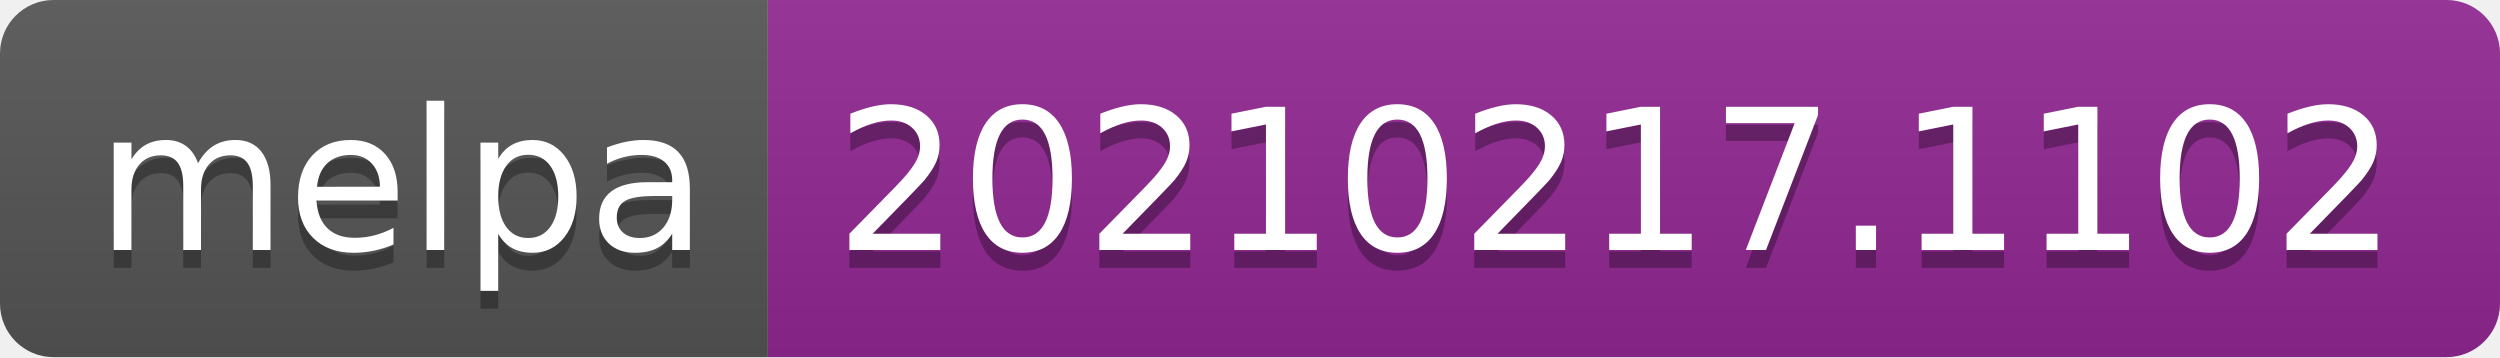
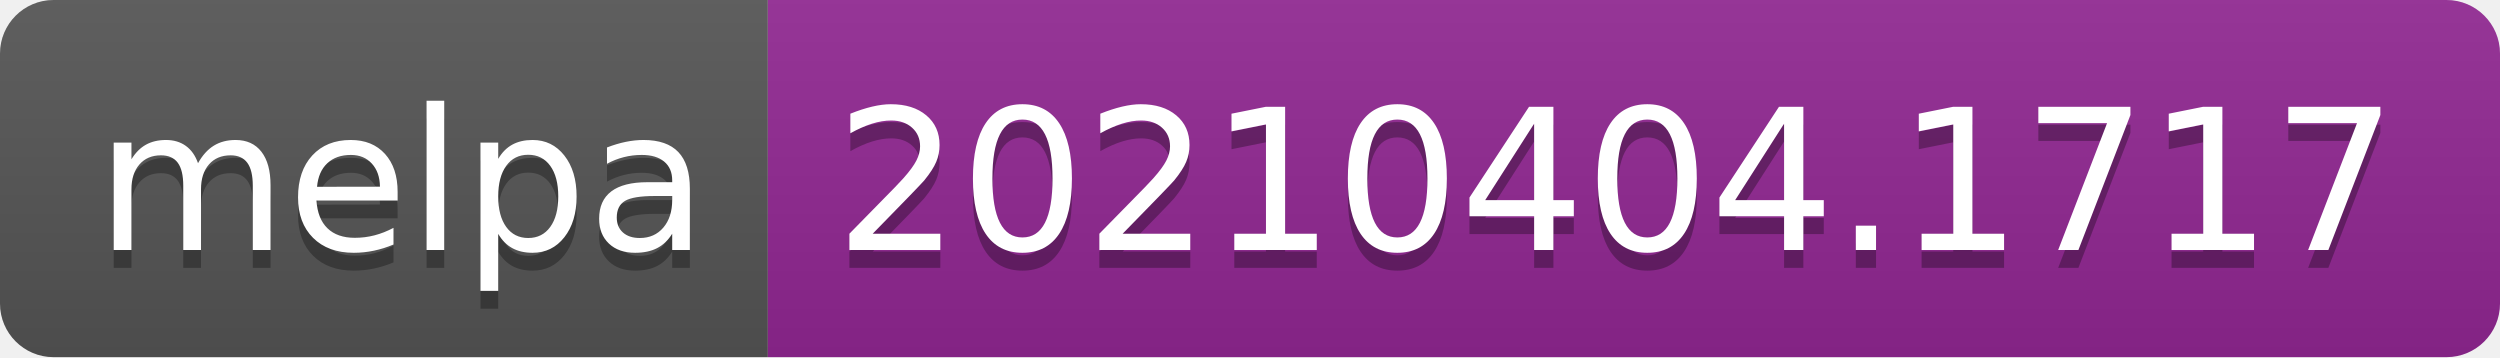
- <svg xmlns="http://www.w3.org/2000/svg" width="140" height="20" role="img" aria-label="melpa: 20210217.1102">
+ <svg xmlns="http://www.w3.org/2000/svg" width="140" height="20" role="img" aria-label="melpa: 20210404.1717">
  <linearGradient id="s" x2="0" y2="100%">
    <stop offset="0" stop-color="#bbb" stop-opacity=".1" />
    <stop offset="1" stop-opacity=".1" />
  </linearGradient>
  <clipPath id="r">
    <rect width="140" height="20" rx="3" fill="#fff" />
  </clipPath>
  <g clip-path="url(#r)">
    <rect width="43" height="20" fill="#555" />
    <rect x="43" width="97" height="20" fill="#922793" />
    <rect width="140" height="20" fill="url(#s)" />
  </g>
  <g fill="#fff" text-anchor="middle" font-family="Verdana,Geneva,DejaVu Sans,sans-serif" text-rendering="geometricPrecision" font-size="110">
    <text aria-hidden="true" x="225" y="150" fill="#010101" fill-opacity=".3" transform="scale(.1)" textLength="330">melpa</text>
    <text x="225" y="140" transform="scale(.1)" fill="#fff" textLength="330">melpa</text>
-     <text aria-hidden="true" x="905" y="150" fill="#010101" fill-opacity=".3" transform="scale(.1)" textLength="870">20210217.1102</text>
-     <text x="905" y="140" transform="scale(.1)" fill="#fff" textLength="870">20210217.1102</text>
+     <text aria-hidden="true" x="905" y="150" fill="#010101" fill-opacity=".3" transform="scale(.1)" textLength="870">20210404.1717</text>
+     <text x="905" y="140" transform="scale(.1)" fill="#fff" textLength="870">20210404.1717</text>
  </g>
</svg>
